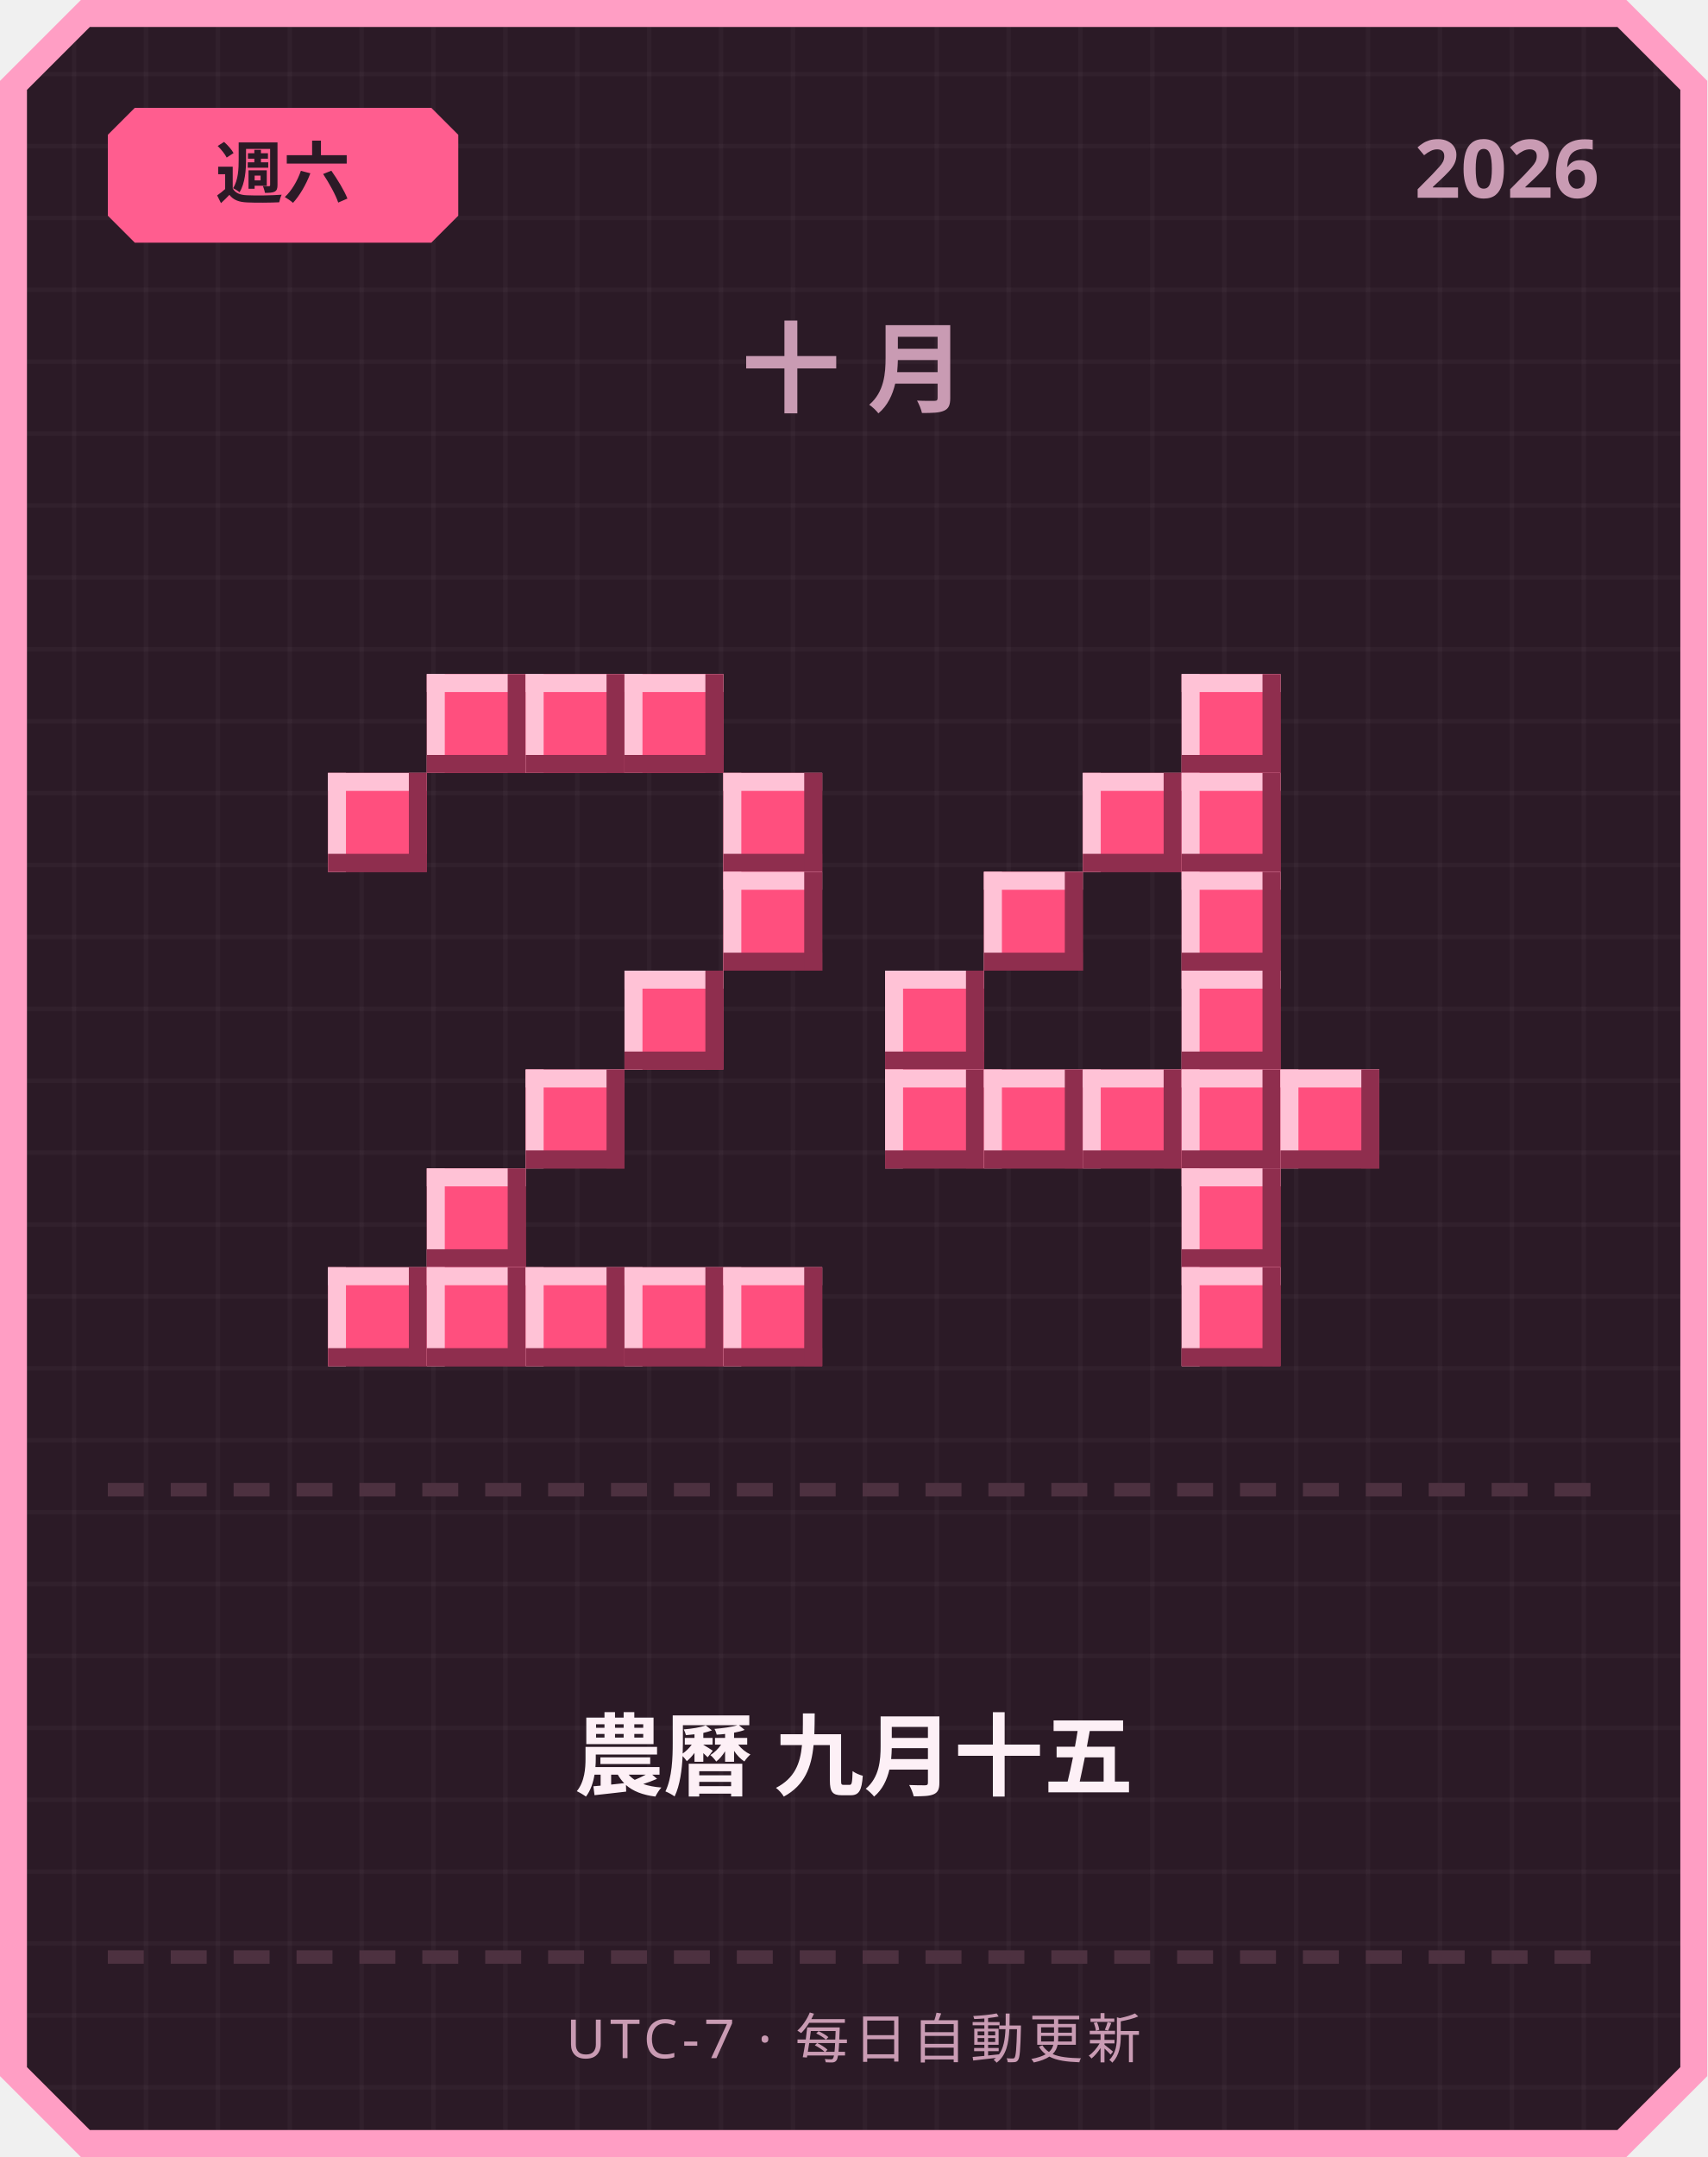
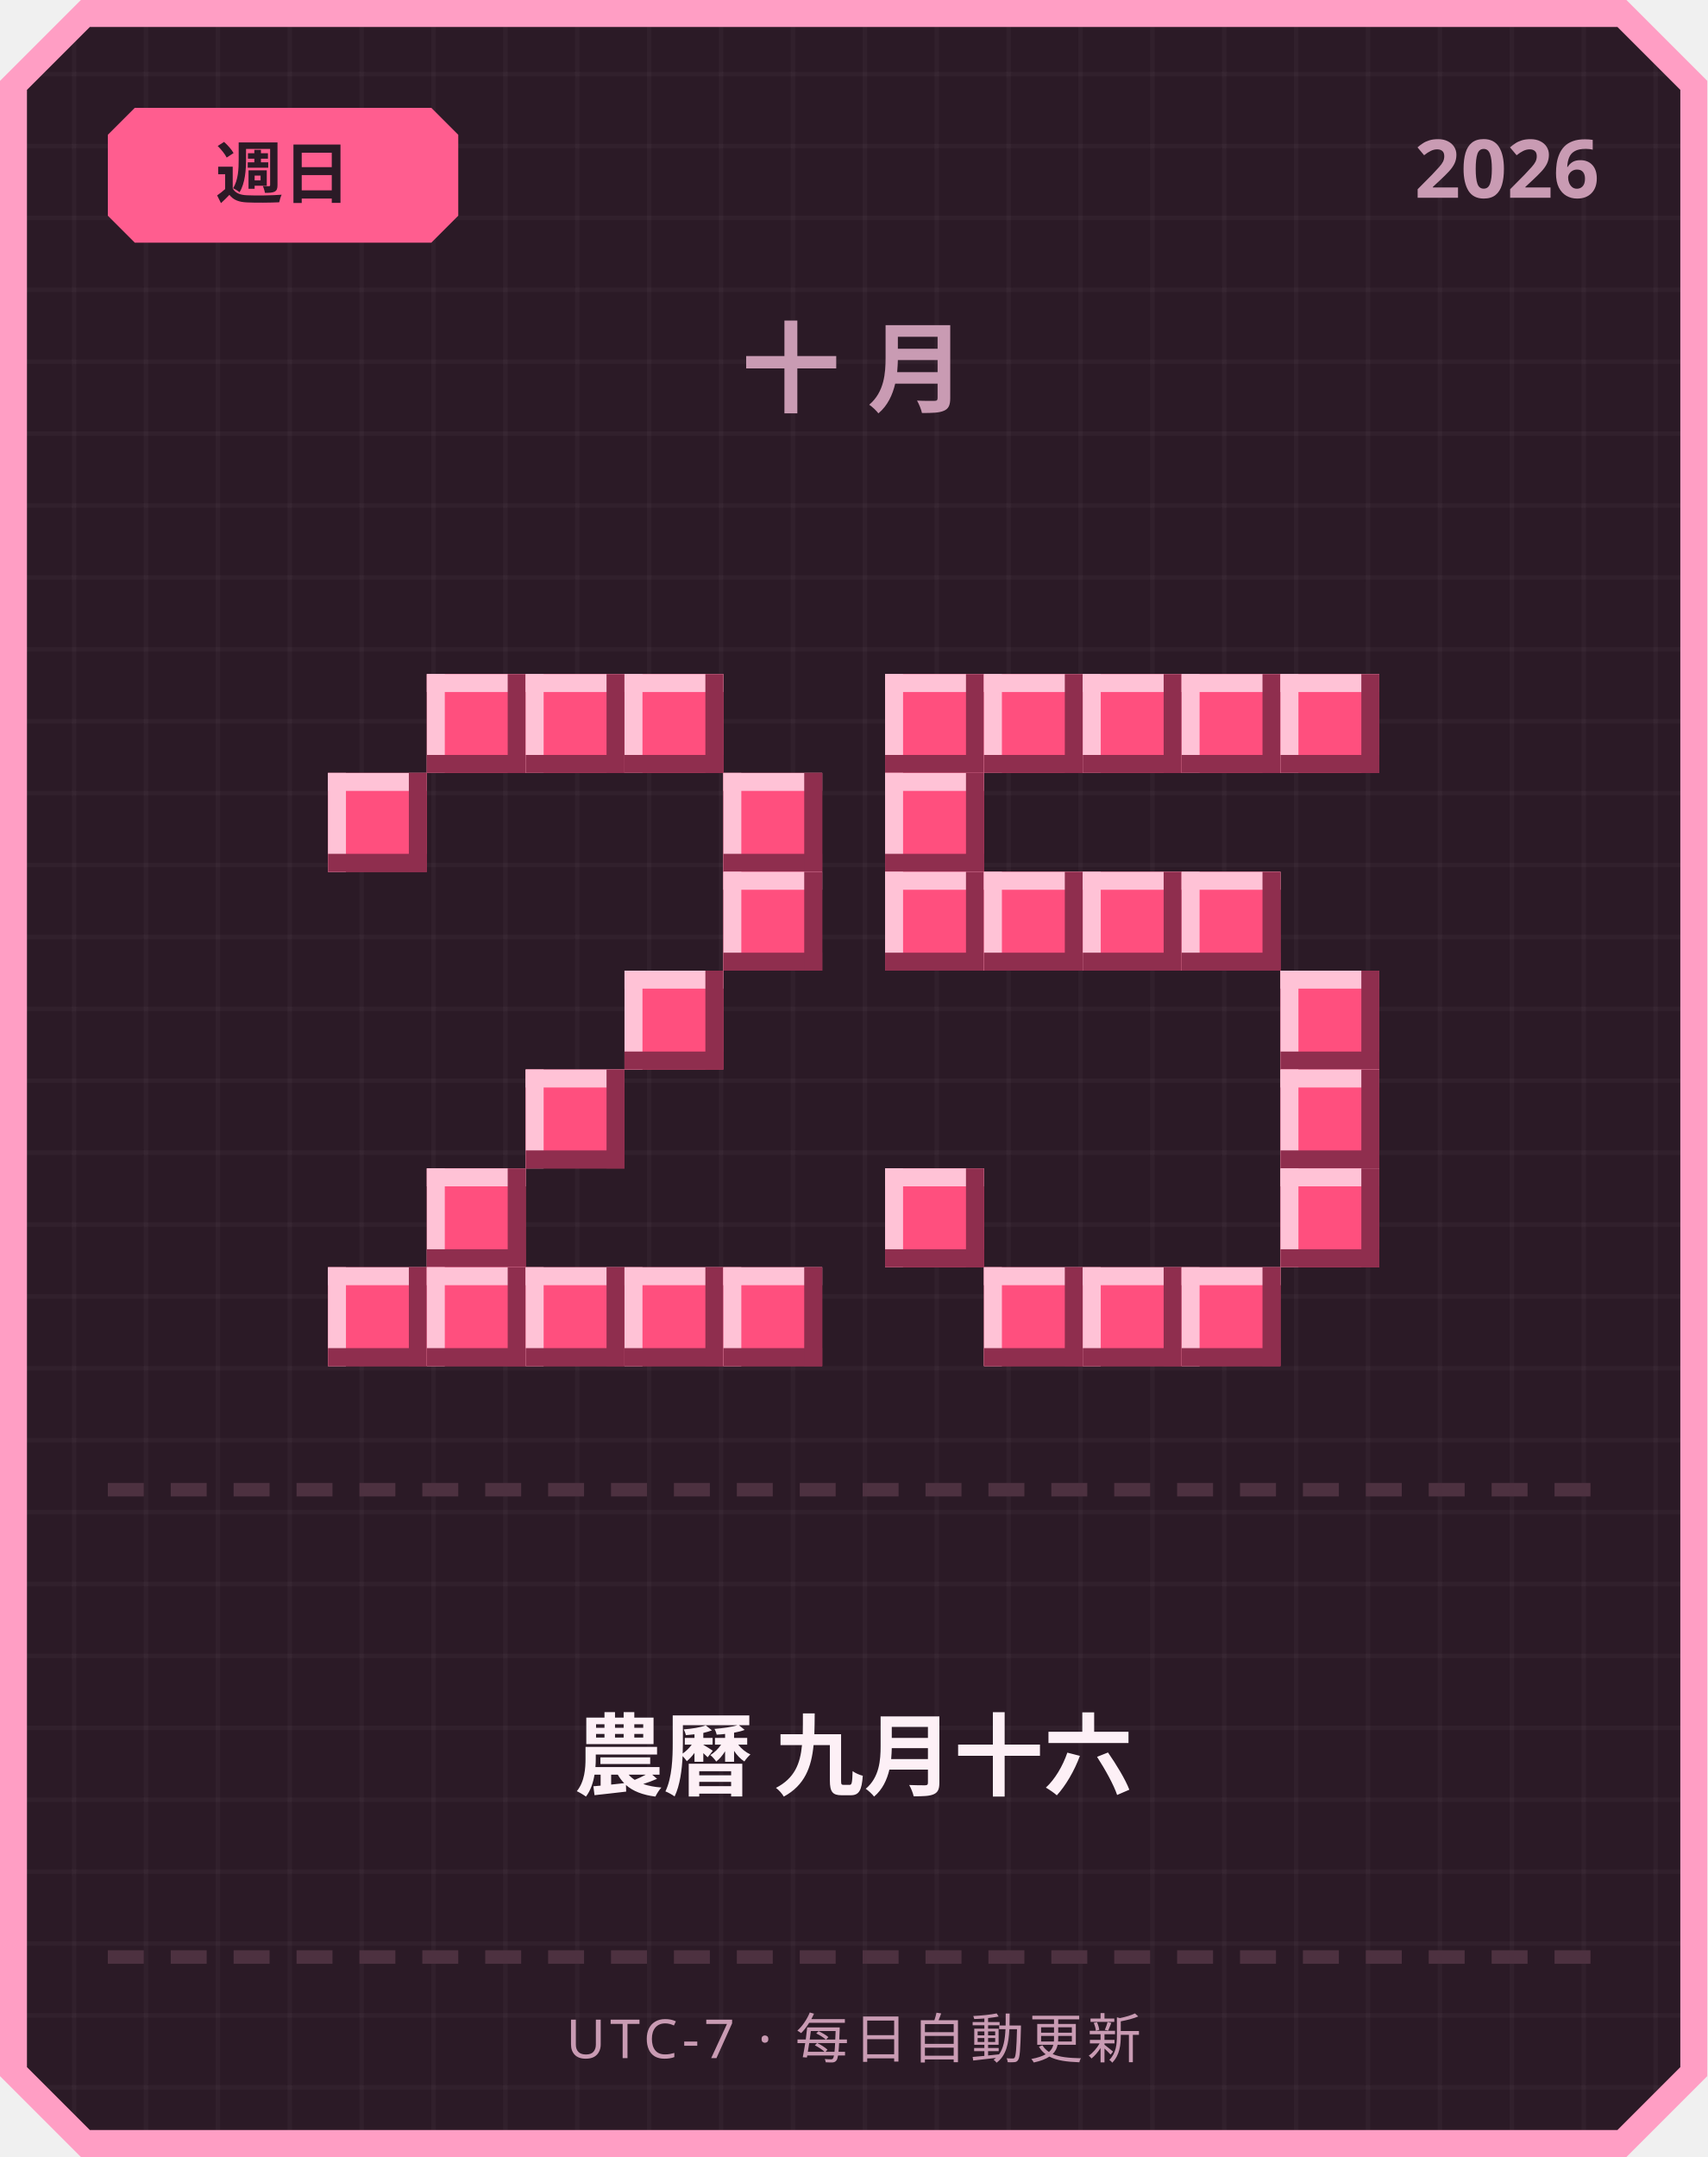
<svg xmlns="http://www.w3.org/2000/svg" width="380" height="480" viewBox="0 0 380 480">
  <defs>
    <pattern id="grid" width="16" height="16" patternUnits="userSpaceOnUse">
      <rect width="16" height="16" fill="#2b1a26" />
      <rect width="1" height="16" fill="#ffffff" opacity="0.03" />
      <rect width="16" height="1" fill="#ffffff" opacity="0.03" />
    </pattern>
  </defs>
  <path d="M 18,0 L 362,0 L 380,18 L 380,462 L 362,480 L 18,480 L 0,462 L 0,18 Z" fill="#ff9ec4" />
  <path d="M 20,6 L 360,6 L 374,20 L 374,460 L 360,474 L 20,474 L 6,460 L 6,20 Z" fill="url(#grid)" />
  <path d="M 30,24 L 96,24 L 102,30 L 102,48 L 96,54 L 30,54 L 24,48 L 24,30 Z" fill="#ff5d8f" />
-   <text x="63" y="44" text-anchor="middle" font-family="'Segoe UI', sans-serif" font-size="15" font-weight="700" fill="#2b1a26">週六</text>
+   <text x="63" y="44" text-anchor="middle" font-family="'Segoe UI', sans-serif" font-size="15" font-weight="700" fill="#2b1a26">週日</text>
  <text x="356" y="44" text-anchor="end" font-family="'Segoe UI', sans-serif" font-size="18" font-weight="700" fill="#c99bb3">2026</text>
  <text x="190" y="90" text-anchor="middle" font-family="'Segoe UI', sans-serif" font-size="22" font-weight="700" letter-spacing="6" fill="#c99bb3">十月</text>
  <rect x="95" y="150" width="22" height="22" fill="#ff4f7e" />
  <rect x="95" y="150" width="22" height="4" fill="#ffc2d6" />
  <rect x="95" y="150" width="4" height="22" fill="#ffc2d6" />
  <rect x="95" y="168" width="22" height="4" fill="#8f2e4e" />
  <rect x="113" y="150" width="4" height="22" fill="#8f2e4e" />
  <rect x="117" y="150" width="22" height="22" fill="#ff4f7e" />
  <rect x="117" y="150" width="22" height="4" fill="#ffc2d6" />
  <rect x="117" y="150" width="4" height="22" fill="#ffc2d6" />
  <rect x="117" y="168" width="22" height="4" fill="#8f2e4e" />
  <rect x="135" y="150" width="4" height="22" fill="#8f2e4e" />
  <rect x="139" y="150" width="22" height="22" fill="#ff4f7e" />
  <rect x="139" y="150" width="22" height="4" fill="#ffc2d6" />
  <rect x="139" y="150" width="4" height="22" fill="#ffc2d6" />
  <rect x="139" y="168" width="22" height="4" fill="#8f2e4e" />
  <rect x="157" y="150" width="4" height="22" fill="#8f2e4e" />
  <rect x="73" y="172" width="22" height="22" fill="#ff4f7e" />
  <rect x="73" y="172" width="22" height="4" fill="#ffc2d6" />
  <rect x="73" y="172" width="4" height="22" fill="#ffc2d6" />
  <rect x="73" y="190" width="22" height="4" fill="#8f2e4e" />
  <rect x="91" y="172" width="4" height="22" fill="#8f2e4e" />
  <rect x="161" y="172" width="22" height="22" fill="#ff4f7e" />
  <rect x="161" y="172" width="22" height="4" fill="#ffc2d6" />
  <rect x="161" y="172" width="4" height="22" fill="#ffc2d6" />
  <rect x="161" y="190" width="22" height="4" fill="#8f2e4e" />
  <rect x="179" y="172" width="4" height="22" fill="#8f2e4e" />
  <rect x="161" y="194" width="22" height="22" fill="#ff4f7e" />
  <rect x="161" y="194" width="22" height="4" fill="#ffc2d6" />
  <rect x="161" y="194" width="4" height="22" fill="#ffc2d6" />
  <rect x="161" y="212" width="22" height="4" fill="#8f2e4e" />
  <rect x="179" y="194" width="4" height="22" fill="#8f2e4e" />
  <rect x="139" y="216" width="22" height="22" fill="#ff4f7e" />
  <rect x="139" y="216" width="22" height="4" fill="#ffc2d6" />
  <rect x="139" y="216" width="4" height="22" fill="#ffc2d6" />
  <rect x="139" y="234" width="22" height="4" fill="#8f2e4e" />
  <rect x="157" y="216" width="4" height="22" fill="#8f2e4e" />
  <rect x="117" y="238" width="22" height="22" fill="#ff4f7e" />
  <rect x="117" y="238" width="22" height="4" fill="#ffc2d6" />
  <rect x="117" y="238" width="4" height="22" fill="#ffc2d6" />
  <rect x="117" y="256" width="22" height="4" fill="#8f2e4e" />
  <rect x="135" y="238" width="4" height="22" fill="#8f2e4e" />
  <rect x="95" y="260" width="22" height="22" fill="#ff4f7e" />
  <rect x="95" y="260" width="22" height="4" fill="#ffc2d6" />
  <rect x="95" y="260" width="4" height="22" fill="#ffc2d6" />
  <rect x="95" y="278" width="22" height="4" fill="#8f2e4e" />
  <rect x="113" y="260" width="4" height="22" fill="#8f2e4e" />
  <rect x="73" y="282" width="22" height="22" fill="#ff4f7e" />
  <rect x="73" y="282" width="22" height="4" fill="#ffc2d6" />
  <rect x="73" y="282" width="4" height="22" fill="#ffc2d6" />
  <rect x="73" y="300" width="22" height="4" fill="#8f2e4e" />
  <rect x="91" y="282" width="4" height="22" fill="#8f2e4e" />
  <rect x="95" y="282" width="22" height="22" fill="#ff4f7e" />
  <rect x="95" y="282" width="22" height="4" fill="#ffc2d6" />
  <rect x="95" y="282" width="4" height="22" fill="#ffc2d6" />
  <rect x="95" y="300" width="22" height="4" fill="#8f2e4e" />
  <rect x="113" y="282" width="4" height="22" fill="#8f2e4e" />
  <rect x="117" y="282" width="22" height="22" fill="#ff4f7e" />
  <rect x="117" y="282" width="22" height="4" fill="#ffc2d6" />
  <rect x="117" y="282" width="4" height="22" fill="#ffc2d6" />
  <rect x="117" y="300" width="22" height="4" fill="#8f2e4e" />
  <rect x="135" y="282" width="4" height="22" fill="#8f2e4e" />
  <rect x="139" y="282" width="22" height="22" fill="#ff4f7e" />
  <rect x="139" y="282" width="22" height="4" fill="#ffc2d6" />
  <rect x="139" y="282" width="4" height="22" fill="#ffc2d6" />
  <rect x="139" y="300" width="22" height="4" fill="#8f2e4e" />
  <rect x="157" y="282" width="4" height="22" fill="#8f2e4e" />
  <rect x="161" y="282" width="22" height="22" fill="#ff4f7e" />
  <rect x="161" y="282" width="22" height="4" fill="#ffc2d6" />
  <rect x="161" y="282" width="4" height="22" fill="#ffc2d6" />
  <rect x="161" y="300" width="22" height="4" fill="#8f2e4e" />
  <rect x="179" y="282" width="4" height="22" fill="#8f2e4e" />
+   <rect x="197" y="150" width="22" height="22" fill="#ff4f7e" />
+   <rect x="197" y="150" width="22" height="4" fill="#ffc2d6" />
+   <rect x="197" y="150" width="4" height="22" fill="#ffc2d6" />
+   <rect x="197" y="168" width="22" height="4" fill="#8f2e4e" />
+   <rect x="215" y="150" width="4" height="22" fill="#8f2e4e" />
+   <rect x="219" y="150" width="22" height="22" fill="#ff4f7e" />
+   <rect x="219" y="150" width="22" height="4" fill="#ffc2d6" />
+   <rect x="219" y="150" width="4" height="22" fill="#ffc2d6" />
+   <rect x="219" y="168" width="22" height="4" fill="#8f2e4e" />
+   <rect x="237" y="150" width="4" height="22" fill="#8f2e4e" />
+   <rect x="241" y="150" width="22" height="22" fill="#ff4f7e" />
+   <rect x="241" y="150" width="22" height="4" fill="#ffc2d6" />
+   <rect x="241" y="150" width="4" height="22" fill="#ffc2d6" />
+   <rect x="241" y="168" width="22" height="4" fill="#8f2e4e" />
+   <rect x="259" y="150" width="4" height="22" fill="#8f2e4e" />
  <rect x="263" y="150" width="22" height="22" fill="#ff4f7e" />
  <rect x="263" y="150" width="22" height="4" fill="#ffc2d6" />
  <rect x="263" y="150" width="4" height="22" fill="#ffc2d6" />
  <rect x="263" y="168" width="22" height="4" fill="#8f2e4e" />
  <rect x="281" y="150" width="4" height="22" fill="#8f2e4e" />
-   <rect x="241" y="172" width="22" height="22" fill="#ff4f7e" />
-   <rect x="241" y="172" width="22" height="4" fill="#ffc2d6" />
-   <rect x="241" y="172" width="4" height="22" fill="#ffc2d6" />
-   <rect x="241" y="190" width="22" height="4" fill="#8f2e4e" />
-   <rect x="259" y="172" width="4" height="22" fill="#8f2e4e" />
-   <rect x="263" y="172" width="22" height="22" fill="#ff4f7e" />
-   <rect x="263" y="172" width="22" height="4" fill="#ffc2d6" />
-   <rect x="263" y="172" width="4" height="22" fill="#ffc2d6" />
-   <rect x="263" y="190" width="22" height="4" fill="#8f2e4e" />
-   <rect x="281" y="172" width="4" height="22" fill="#8f2e4e" />
+   <rect x="285" y="150" width="22" height="22" fill="#ff4f7e" />
+   <rect x="285" y="150" width="22" height="4" fill="#ffc2d6" />
+   <rect x="285" y="150" width="4" height="22" fill="#ffc2d6" />
+   <rect x="285" y="168" width="22" height="4" fill="#8f2e4e" />
+   <rect x="303" y="150" width="4" height="22" fill="#8f2e4e" />
+   <rect x="197" y="172" width="22" height="22" fill="#ff4f7e" />
+   <rect x="197" y="172" width="22" height="4" fill="#ffc2d6" />
+   <rect x="197" y="172" width="4" height="22" fill="#ffc2d6" />
+   <rect x="197" y="190" width="22" height="4" fill="#8f2e4e" />
+   <rect x="215" y="172" width="4" height="22" fill="#8f2e4e" />
+   <rect x="197" y="194" width="22" height="22" fill="#ff4f7e" />
+   <rect x="197" y="194" width="22" height="4" fill="#ffc2d6" />
+   <rect x="197" y="194" width="4" height="22" fill="#ffc2d6" />
+   <rect x="197" y="212" width="22" height="4" fill="#8f2e4e" />
+   <rect x="215" y="194" width="4" height="22" fill="#8f2e4e" />
  <rect x="219" y="194" width="22" height="22" fill="#ff4f7e" />
  <rect x="219" y="194" width="22" height="4" fill="#ffc2d6" />
  <rect x="219" y="194" width="4" height="22" fill="#ffc2d6" />
  <rect x="219" y="212" width="22" height="4" fill="#8f2e4e" />
  <rect x="237" y="194" width="4" height="22" fill="#8f2e4e" />
+   <rect x="241" y="194" width="22" height="22" fill="#ff4f7e" />
+   <rect x="241" y="194" width="22" height="4" fill="#ffc2d6" />
+   <rect x="241" y="194" width="4" height="22" fill="#ffc2d6" />
+   <rect x="241" y="212" width="22" height="4" fill="#8f2e4e" />
+   <rect x="259" y="194" width="4" height="22" fill="#8f2e4e" />
  <rect x="263" y="194" width="22" height="22" fill="#ff4f7e" />
  <rect x="263" y="194" width="22" height="4" fill="#ffc2d6" />
  <rect x="263" y="194" width="4" height="22" fill="#ffc2d6" />
  <rect x="263" y="212" width="22" height="4" fill="#8f2e4e" />
  <rect x="281" y="194" width="4" height="22" fill="#8f2e4e" />
-   <rect x="197" y="216" width="22" height="22" fill="#ff4f7e" />
-   <rect x="197" y="216" width="22" height="4" fill="#ffc2d6" />
-   <rect x="197" y="216" width="4" height="22" fill="#ffc2d6" />
-   <rect x="197" y="234" width="22" height="4" fill="#8f2e4e" />
-   <rect x="215" y="216" width="4" height="22" fill="#8f2e4e" />
-   <rect x="263" y="216" width="22" height="22" fill="#ff4f7e" />
-   <rect x="263" y="216" width="22" height="4" fill="#ffc2d6" />
-   <rect x="263" y="216" width="4" height="22" fill="#ffc2d6" />
-   <rect x="263" y="234" width="22" height="4" fill="#8f2e4e" />
-   <rect x="281" y="216" width="4" height="22" fill="#8f2e4e" />
-   <rect x="197" y="238" width="22" height="22" fill="#ff4f7e" />
-   <rect x="197" y="238" width="22" height="4" fill="#ffc2d6" />
-   <rect x="197" y="238" width="4" height="22" fill="#ffc2d6" />
-   <rect x="197" y="256" width="22" height="4" fill="#8f2e4e" />
-   <rect x="215" y="238" width="4" height="22" fill="#8f2e4e" />
-   <rect x="219" y="238" width="22" height="22" fill="#ff4f7e" />
-   <rect x="219" y="238" width="22" height="4" fill="#ffc2d6" />
-   <rect x="219" y="238" width="4" height="22" fill="#ffc2d6" />
-   <rect x="219" y="256" width="22" height="4" fill="#8f2e4e" />
-   <rect x="237" y="238" width="4" height="22" fill="#8f2e4e" />
-   <rect x="241" y="238" width="22" height="22" fill="#ff4f7e" />
-   <rect x="241" y="238" width="22" height="4" fill="#ffc2d6" />
-   <rect x="241" y="238" width="4" height="22" fill="#ffc2d6" />
-   <rect x="241" y="256" width="22" height="4" fill="#8f2e4e" />
-   <rect x="259" y="238" width="4" height="22" fill="#8f2e4e" />
-   <rect x="263" y="238" width="22" height="22" fill="#ff4f7e" />
-   <rect x="263" y="238" width="22" height="4" fill="#ffc2d6" />
-   <rect x="263" y="238" width="4" height="22" fill="#ffc2d6" />
-   <rect x="263" y="256" width="22" height="4" fill="#8f2e4e" />
-   <rect x="281" y="238" width="4" height="22" fill="#8f2e4e" />
+   <rect x="285" y="216" width="22" height="22" fill="#ff4f7e" />
+   <rect x="285" y="216" width="22" height="4" fill="#ffc2d6" />
+   <rect x="285" y="216" width="4" height="22" fill="#ffc2d6" />
+   <rect x="285" y="234" width="22" height="4" fill="#8f2e4e" />
+   <rect x="303" y="216" width="4" height="22" fill="#8f2e4e" />
  <rect x="285" y="238" width="22" height="22" fill="#ff4f7e" />
  <rect x="285" y="238" width="22" height="4" fill="#ffc2d6" />
  <rect x="285" y="238" width="4" height="22" fill="#ffc2d6" />
  <rect x="285" y="256" width="22" height="4" fill="#8f2e4e" />
  <rect x="303" y="238" width="4" height="22" fill="#8f2e4e" />
-   <rect x="263" y="260" width="22" height="22" fill="#ff4f7e" />
-   <rect x="263" y="260" width="22" height="4" fill="#ffc2d6" />
-   <rect x="263" y="260" width="4" height="22" fill="#ffc2d6" />
-   <rect x="263" y="278" width="22" height="4" fill="#8f2e4e" />
-   <rect x="281" y="260" width="4" height="22" fill="#8f2e4e" />
+   <rect x="197" y="260" width="22" height="22" fill="#ff4f7e" />
+   <rect x="197" y="260" width="22" height="4" fill="#ffc2d6" />
+   <rect x="197" y="260" width="4" height="22" fill="#ffc2d6" />
+   <rect x="197" y="278" width="22" height="4" fill="#8f2e4e" />
+   <rect x="215" y="260" width="4" height="22" fill="#8f2e4e" />
+   <rect x="285" y="260" width="22" height="22" fill="#ff4f7e" />
+   <rect x="285" y="260" width="22" height="4" fill="#ffc2d6" />
+   <rect x="285" y="260" width="4" height="22" fill="#ffc2d6" />
+   <rect x="285" y="278" width="22" height="4" fill="#8f2e4e" />
+   <rect x="303" y="260" width="4" height="22" fill="#8f2e4e" />
+   <rect x="219" y="282" width="22" height="22" fill="#ff4f7e" />
+   <rect x="219" y="282" width="22" height="4" fill="#ffc2d6" />
+   <rect x="219" y="282" width="4" height="22" fill="#ffc2d6" />
+   <rect x="219" y="300" width="22" height="4" fill="#8f2e4e" />
+   <rect x="237" y="282" width="4" height="22" fill="#8f2e4e" />
+   <rect x="241" y="282" width="22" height="22" fill="#ff4f7e" />
+   <rect x="241" y="282" width="22" height="4" fill="#ffc2d6" />
+   <rect x="241" y="282" width="4" height="22" fill="#ffc2d6" />
+   <rect x="241" y="300" width="22" height="4" fill="#8f2e4e" />
+   <rect x="259" y="282" width="4" height="22" fill="#8f2e4e" />
  <rect x="263" y="282" width="22" height="22" fill="#ff4f7e" />
  <rect x="263" y="282" width="22" height="4" fill="#ffc2d6" />
  <rect x="263" y="282" width="4" height="22" fill="#ffc2d6" />
  <rect x="263" y="300" width="22" height="4" fill="#8f2e4e" />
  <rect x="281" y="282" width="4" height="22" fill="#8f2e4e" />
  <rect x="24" y="330" width="8" height="3" fill="#4d3140" />
  <rect x="38" y="330" width="8" height="3" fill="#4d3140" />
  <rect x="52" y="330" width="8" height="3" fill="#4d3140" />
  <rect x="66" y="330" width="8" height="3" fill="#4d3140" />
  <rect x="80" y="330" width="8" height="3" fill="#4d3140" />
  <rect x="94" y="330" width="8" height="3" fill="#4d3140" />
  <rect x="108" y="330" width="8" height="3" fill="#4d3140" />
  <rect x="122" y="330" width="8" height="3" fill="#4d3140" />
  <rect x="136" y="330" width="8" height="3" fill="#4d3140" />
  <rect x="150" y="330" width="8" height="3" fill="#4d3140" />
  <rect x="164" y="330" width="8" height="3" fill="#4d3140" />
  <rect x="178" y="330" width="8" height="3" fill="#4d3140" />
  <rect x="192" y="330" width="8" height="3" fill="#4d3140" />
  <rect x="206" y="330" width="8" height="3" fill="#4d3140" />
  <rect x="220" y="330" width="8" height="3" fill="#4d3140" />
  <rect x="234" y="330" width="8" height="3" fill="#4d3140" />
  <rect x="248" y="330" width="8" height="3" fill="#4d3140" />
  <rect x="262" y="330" width="8" height="3" fill="#4d3140" />
  <rect x="276" y="330" width="8" height="3" fill="#4d3140" />
  <rect x="290" y="330" width="8" height="3" fill="#4d3140" />
  <rect x="304" y="330" width="8" height="3" fill="#4d3140" />
  <rect x="318" y="330" width="8" height="3" fill="#4d3140" />
  <rect x="332" y="330" width="8" height="3" fill="#4d3140" />
  <rect x="346" y="330" width="8" height="3" fill="#4d3140" />
-   <text x="190" y="398" text-anchor="middle" font-family="'Segoe UI', 'Microsoft JhengHei', sans-serif" font-size="20" font-weight="700" fill="#fdf0f6">農曆 九月十五</text>
+   <text x="190" y="398" text-anchor="middle" font-family="'Segoe UI', 'Microsoft JhengHei', sans-serif" font-size="20" font-weight="700" fill="#fdf0f6">農曆 九月十六</text>
  <rect x="24" y="434" width="8" height="3" fill="#4d3140" />
  <rect x="38" y="434" width="8" height="3" fill="#4d3140" />
  <rect x="52" y="434" width="8" height="3" fill="#4d3140" />
  <rect x="66" y="434" width="8" height="3" fill="#4d3140" />
  <rect x="80" y="434" width="8" height="3" fill="#4d3140" />
  <rect x="94" y="434" width="8" height="3" fill="#4d3140" />
  <rect x="108" y="434" width="8" height="3" fill="#4d3140" />
  <rect x="122" y="434" width="8" height="3" fill="#4d3140" />
  <rect x="136" y="434" width="8" height="3" fill="#4d3140" />
  <rect x="150" y="434" width="8" height="3" fill="#4d3140" />
  <rect x="164" y="434" width="8" height="3" fill="#4d3140" />
  <rect x="178" y="434" width="8" height="3" fill="#4d3140" />
  <rect x="192" y="434" width="8" height="3" fill="#4d3140" />
  <rect x="206" y="434" width="8" height="3" fill="#4d3140" />
  <rect x="220" y="434" width="8" height="3" fill="#4d3140" />
  <rect x="234" y="434" width="8" height="3" fill="#4d3140" />
  <rect x="248" y="434" width="8" height="3" fill="#4d3140" />
  <rect x="262" y="434" width="8" height="3" fill="#4d3140" />
  <rect x="276" y="434" width="8" height="3" fill="#4d3140" />
  <rect x="290" y="434" width="8" height="3" fill="#4d3140" />
  <rect x="304" y="434" width="8" height="3" fill="#4d3140" />
  <rect x="318" y="434" width="8" height="3" fill="#4d3140" />
  <rect x="332" y="434" width="8" height="3" fill="#4d3140" />
  <rect x="346" y="434" width="8" height="3" fill="#4d3140" />
  <text x="190" y="458" text-anchor="middle" font-family="'Segoe UI', sans-serif" font-size="12" letter-spacing="1" fill="#c99bb3">UTC-7 · 每日自動更新</text>
</svg>
